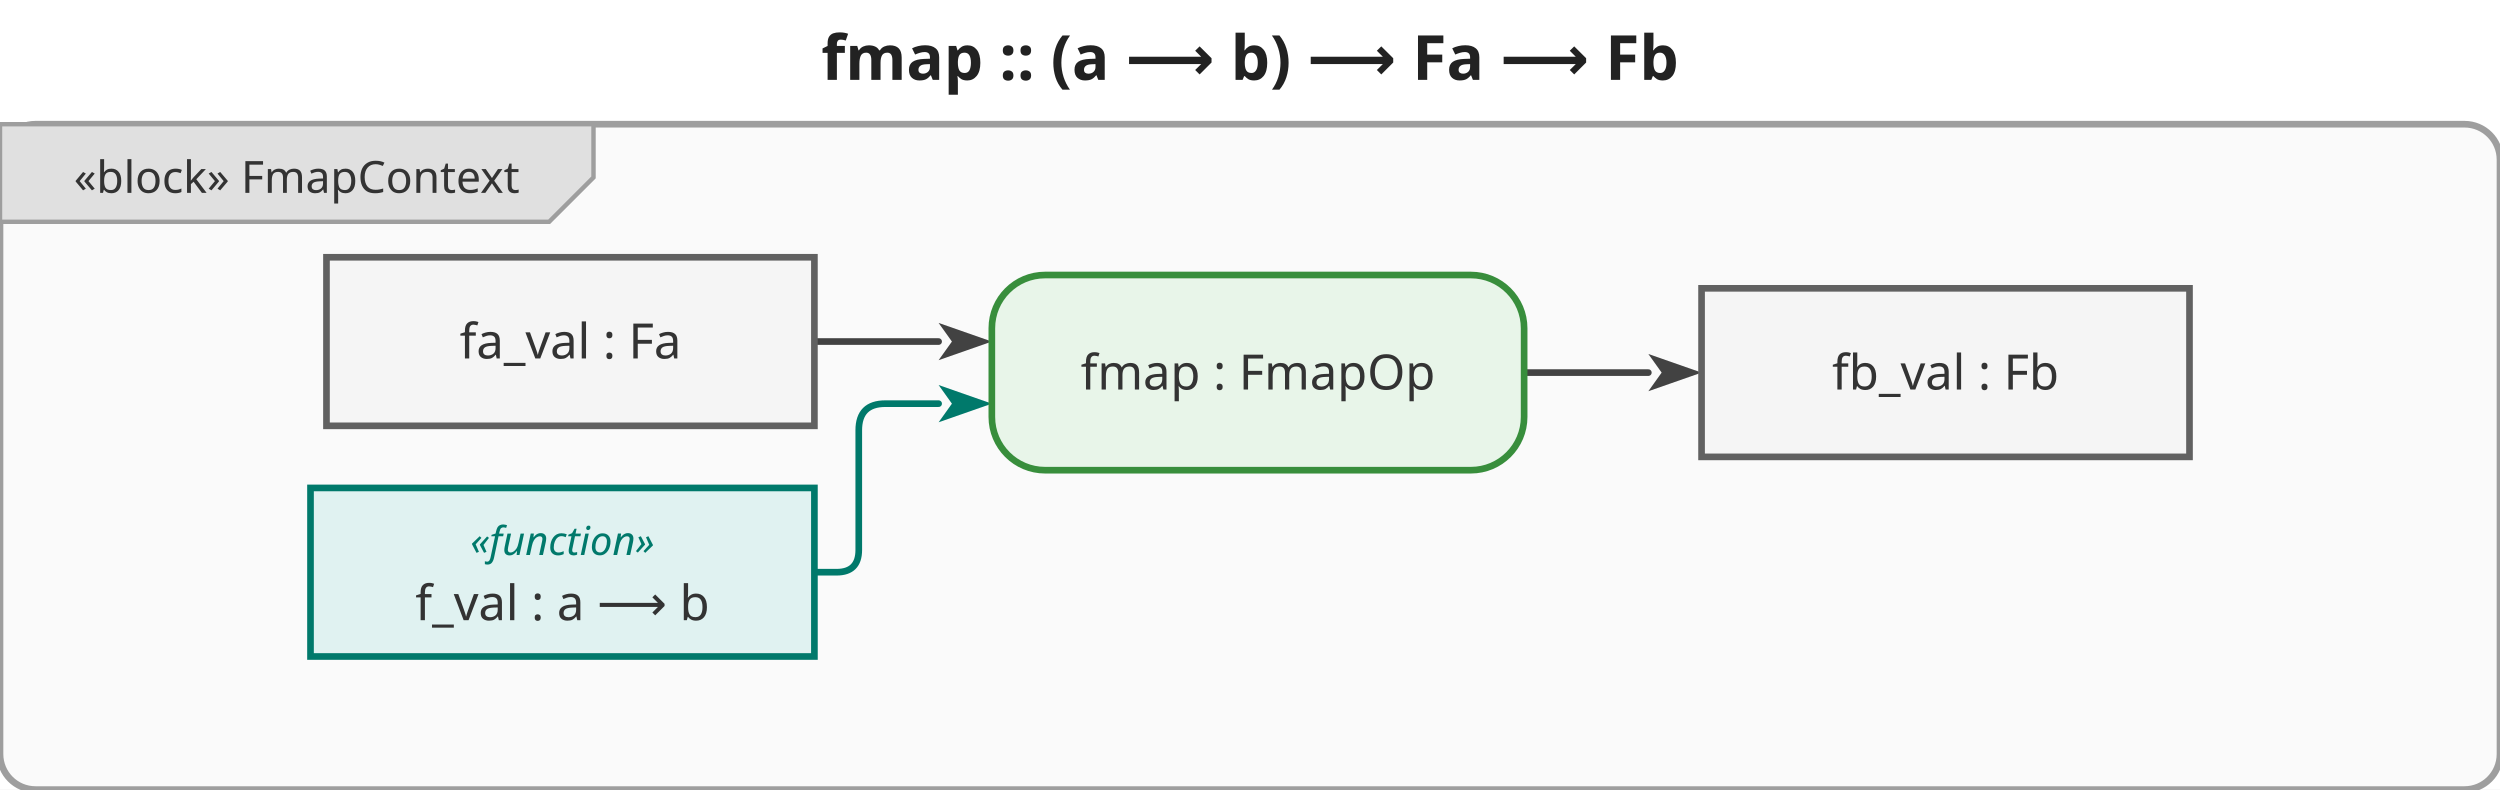
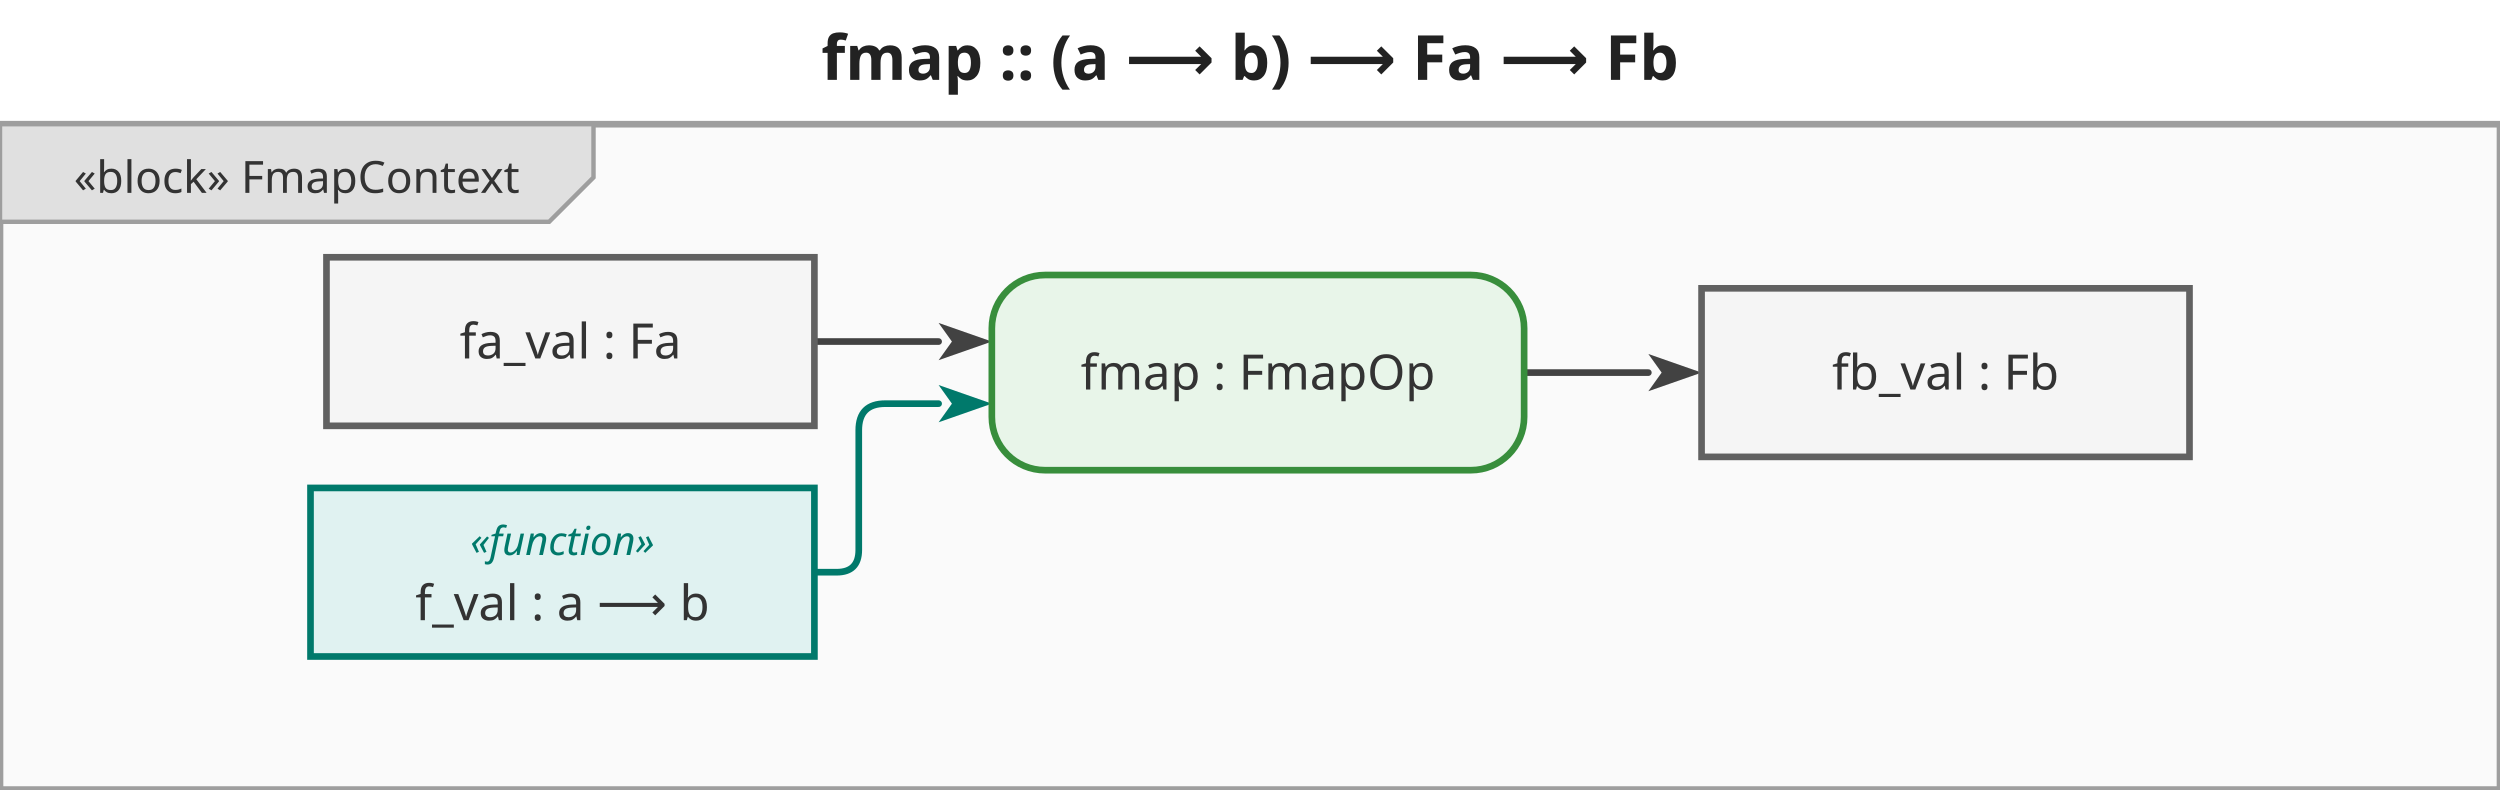
<svg xmlns="http://www.w3.org/2000/svg" viewBox="0 0 563.6 178" width="563.6" height="178">
  <defs>
    <marker id="arrowFilled" viewBox="0 0 10 10" refX="0" refY="5" markerWidth="8" markerHeight="8" orient="auto-start-reverse">
      <path d="M0,1.5 L10,5 L0,8.5 L2.5,5 Z" fill="#424242" />
    </marker>
    <marker id="arrowOpen" viewBox="0 0 10 10" refX="0" refY="5" markerWidth="8" markerHeight="8" orient="auto-start-reverse">
      <path d="M0,1.5 L10,5 L0,8.5" fill="none" stroke="#424242" stroke-width="1.25" />
    </marker>
    <marker id="arrowHof" viewBox="0 0 10 10" refX="0" refY="5" markerWidth="8" markerHeight="8" orient="auto-start-reverse">
      <path d="M0,1.5 L10,5 L0,8.5 L2.5,5 Z" fill="#00796b" />
    </marker>
  </defs>
  <rect width="563.6" height="178" fill="white" />
  <text x="281.8" y="18" text-anchor="middle" font-size="14" font-weight="bold" font-family="sans-serif" fill="#222">fmap :: (a ⟶ b) ⟶ Fa ⟶ Fb</text>
  <g transform="translate(0,28)">
-     <rect x="0" y="0" width="563.6" height="150" rx="8" fill="#fafafa" stroke="#9e9e9e" stroke-width="1.5" />
+     <rect x="0" y="0" width="563.6" height="150" fill="#fafafa" stroke="#9e9e9e" stroke-width="1.5" />
    <g class="diagram-frame-tab tab-block">
      <path d="M0,0 L133.8,0 L133.8,12 L123.8,22 L0,22 Z" fill="#e0e0e0" stroke="#9e9e9e" stroke-width="1" />
      <text x="66.9" y="12" text-anchor="middle" font-size="10" font-family="sans-serif" dominant-baseline="middle" fill="#333">«block» FmapContext</text>
    </g>
    <g class="edge hof-edge">
      <path d="M183.6,101.0 L188.6,101.0 Q193.6,101.0 193.6,96.0 L193.6,69.0 Q193.6,63.0 199.6,63.0 L211.6,63.0" fill="none" stroke="#00796b" stroke-width="1.5" stroke-linejoin="round" stroke-linecap="round" marker-end="url(#arrowHof)" />
    </g>
    <g class="edge">
      <path d="M183.6,49.0 L211.6,49.0" fill="none" stroke="#424242" stroke-width="1.5" stroke-linejoin="round" stroke-linecap="round" marker-end="url(#arrowFilled)" />
    </g>
    <g class="edge">
      <path d="M343.6,56.0 L371.6,56.0" fill="none" stroke="#424242" stroke-width="1.5" stroke-linejoin="round" stroke-linecap="round" marker-end="url(#arrowFilled)" />
    </g>
    <g class="object-node hof">
      <rect x="70" y="82" width="113.6" height="38" fill="#e0f2f1" stroke="#00796b" stroke-width="1.5" />
      <text x="126.8" y="94" text-anchor="middle" font-size="9" font-style="italic" font-family="sans-serif" dominant-baseline="middle" fill="#00796b">«function»</text>
      <text x="126.8" y="108" text-anchor="middle" font-size="11" font-family="sans-serif" dominant-baseline="middle" fill="#333">f_val : a ⟶ b</text>
    </g>
    <g class="object-node">
      <rect x="73.6" y="30" width="110" height="38" fill="#f5f5f5" stroke="#616161" stroke-width="1.5" />
      <text x="128.6" y="49" text-anchor="middle" font-size="11" font-family="sans-serif" dominant-baseline="middle" fill="#333">fa_val : Fa</text>
    </g>
    <g class="action-node">
      <rect x="223.6" y="34" width="120" height="44" rx="12" fill="#e8f5e9" stroke="#388e3c" stroke-width="1.5" />
      <text class="action-label" x="283.6" y="56" text-anchor="middle" font-size="11" font-family="sans-serif" dominant-baseline="middle" fill="#333">fmap : FmapOp</text>
    </g>
    <g class="object-node">
      <rect x="383.6" y="37" width="110" height="38" fill="#f5f5f5" stroke="#616161" stroke-width="1.5" />
      <text x="438.6" y="56" text-anchor="middle" font-size="11" font-family="sans-serif" dominant-baseline="middle" fill="#333">fb_val : Fb</text>
    </g>
  </g>
</svg>
